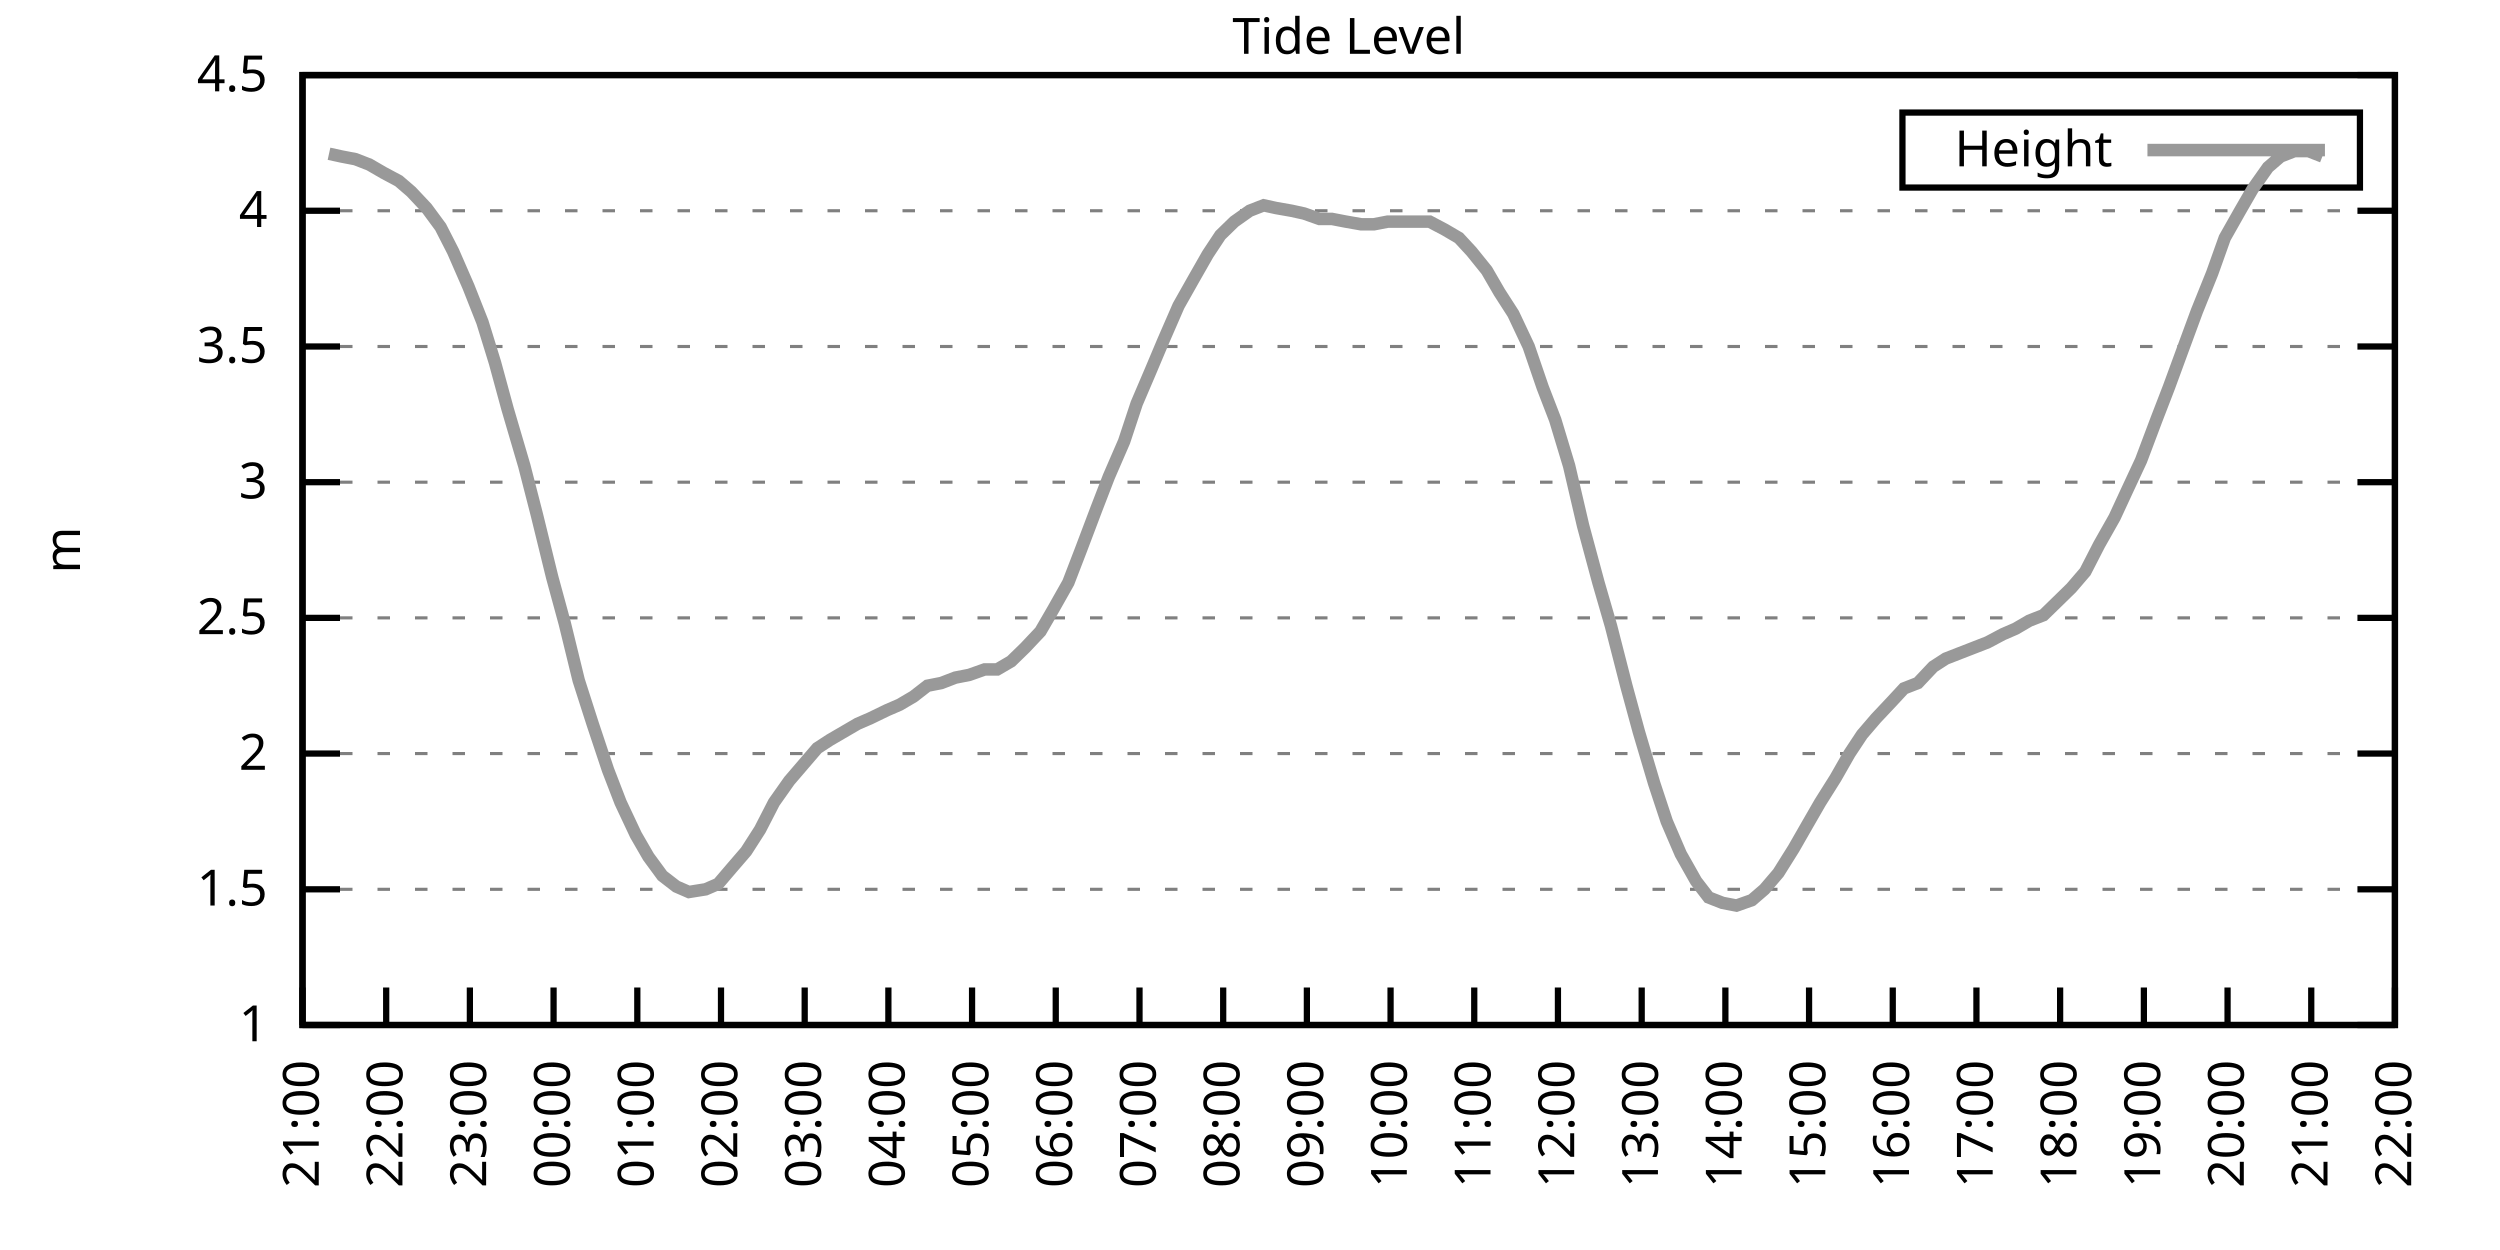
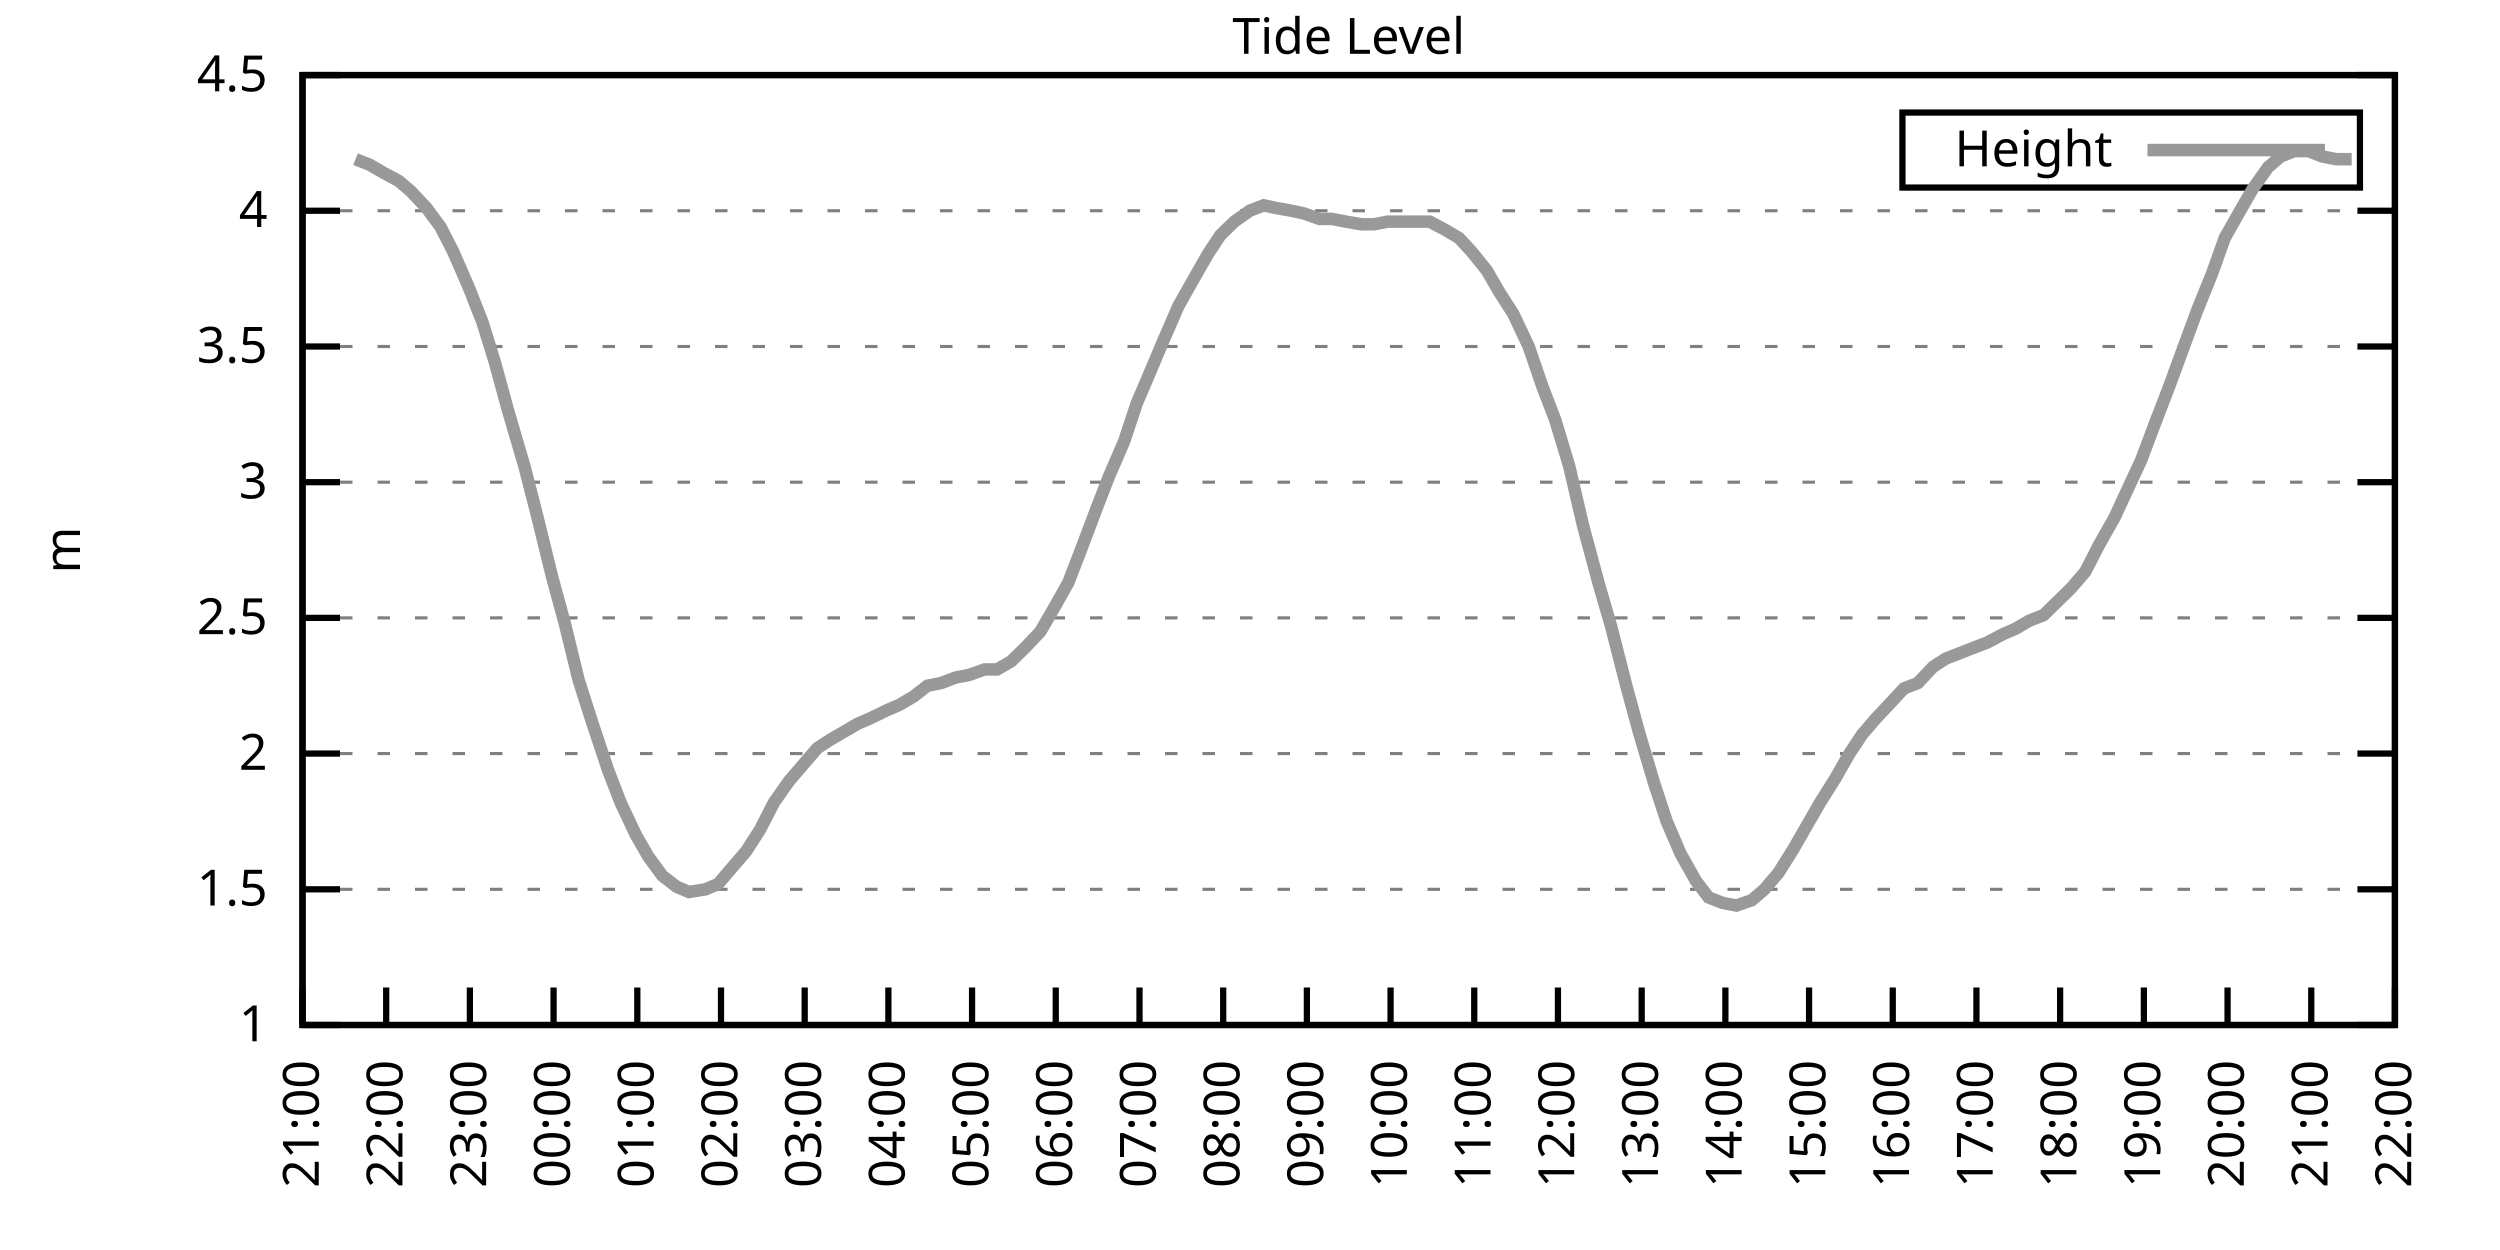
<svg xmlns="http://www.w3.org/2000/svg" xmlns:xlink="http://www.w3.org/1999/xlink" width="400" height="200" viewBox="0 0 400 200">
  <g id="gnuplot_canvas">
    <rect x="0" y="0" width="400" height="200" fill="none" />
    <defs>
      <circle id="gpDot" r="0.5" stroke-width="0.5" stroke="currentColor" />
      <path id="gpPt0" stroke-width="0.333" stroke="currentColor" d="M-1,0 h2 M0,-1 v2" />
      <path id="gpPt1" stroke-width="0.333" stroke="currentColor" d="M-1,-1 L1,1 M1,-1 L-1,1" />
      <path id="gpPt2" stroke-width="0.333" stroke="currentColor" d="M-1,0 L1,0 M0,-1 L0,1 M-1,-1 L1,1 M-1,1 L1,-1" />
      <rect id="gpPt3" stroke-width="0.333" stroke="currentColor" x="-1" y="-1" width="2" height="2" />
      <rect id="gpPt4" stroke-width="0.333" stroke="currentColor" fill="currentColor" x="-1" y="-1" width="2" height="2" />
      <circle id="gpPt5" stroke-width="0.333" stroke="currentColor" cx="0" cy="0" r="1" />
      <use xlink:href="#gpPt5" id="gpPt6" fill="currentColor" stroke="none" />
      <path id="gpPt7" stroke-width="0.333" stroke="currentColor" d="M0,-1.33 L-1.33,0.67 L1.33,0.67 z" />
      <use xlink:href="#gpPt7" id="gpPt8" fill="currentColor" stroke="none" />
      <use xlink:href="#gpPt7" id="gpPt9" stroke="currentColor" transform="rotate(180)" />
      <use xlink:href="#gpPt9" id="gpPt10" fill="currentColor" stroke="none" />
      <use xlink:href="#gpPt3" id="gpPt11" stroke="currentColor" transform="rotate(45)" />
      <use xlink:href="#gpPt11" id="gpPt12" fill="currentColor" stroke="none" />
      <path id="gpPt13" stroke-width="0.333" stroke="currentColor" d="M0,1.330 L1.265,0.411 L0.782,-1.067 L-0.782,-1.076 L-1.265,0.411 z" />
      <use xlink:href="#gpPt13" id="gpPt14" fill="currentColor" stroke="none" />
      <filter id="textbox" filterUnits="objectBoundingBox" x="0" y="0" height="1" width="1">
        <feFlood flood-color="white" flood-opacity="1" result="bgnd" />
        <feComposite in="SourceGraphic" in2="bgnd" operator="atop" />
      </filter>
      <filter id="greybox" filterUnits="objectBoundingBox" x="0" y="0" height="1" width="1">
        <feFlood flood-color="lightgrey" flood-opacity="1" result="grey" />
        <feComposite in="SourceGraphic" in2="grey" operator="atop" />
      </filter>
    </defs>
    <g fill="none" color="white" stroke="currentColor" stroke-width="1.00" stroke-linecap="butt" stroke-linejoin="miter">
</g>
    <g fill="none" color="black" stroke="currentColor" stroke-width="1.00" stroke-linecap="butt" stroke-linejoin="miter">
      <g stroke="none" shape-rendering="crispEdges">
        <polygon fill="rgb(255, 255, 255)" points="48.40,164.00 383.18,164.00 383.18,12.02 48.40,12.02 " />
      </g>
    </g>
    <g fill="none" color="black" stroke="currentColor" stroke-width="1.00" stroke-linecap="butt" stroke-linejoin="miter">
</g>
    <g fill="none" color="black" stroke="black" stroke-width="0.50" stroke-linecap="butt" stroke-linejoin="miter">
</g>
    <g fill="none" color="gray" stroke="currentColor" stroke-width="0.50" stroke-linecap="butt" stroke-linejoin="miter">
      <path stroke="gray" stroke-dasharray="2,4" class="gridline" d="M48.40,164.00 L383.19,164.00  " />
    </g>
    <g fill="none" color="gray" stroke="gray" stroke-width="1.00" stroke-linecap="butt" stroke-linejoin="miter">
</g>
    <g fill="none" color="black" stroke="currentColor" stroke-width="1.00" stroke-linecap="butt" stroke-linejoin="miter">
      <path stroke="black" d="M48.40,164.00 L54.40,164.00 M383.19,164.00 L377.19,164.00  " />
      <g transform="translate(42.80,166.60)" stroke="none" fill="black" font-family="Sans" font-size="8.00" text-anchor="end">
        <text>
          <tspan font-family="Sans"> 1</tspan>
        </text>
      </g>
    </g>
    <g fill="none" color="black" stroke="currentColor" stroke-width="1.00" stroke-linecap="butt" stroke-linejoin="miter">
</g>
    <g fill="none" color="black" stroke="black" stroke-width="0.50" stroke-linecap="butt" stroke-linejoin="miter">
</g>
    <g fill="none" color="gray" stroke="currentColor" stroke-width="0.50" stroke-linecap="butt" stroke-linejoin="miter">
      <path stroke="gray" stroke-dasharray="2,4" class="gridline" d="M48.40,142.29 L383.19,142.29  " />
    </g>
    <g fill="none" color="gray" stroke="gray" stroke-width="1.00" stroke-linecap="butt" stroke-linejoin="miter">
</g>
    <g fill="none" color="black" stroke="currentColor" stroke-width="1.00" stroke-linecap="butt" stroke-linejoin="miter">
      <path stroke="black" d="M48.40,142.29 L54.40,142.29 M383.19,142.29 L377.19,142.29  " />
      <g transform="translate(42.80,144.89)" stroke="none" fill="black" font-family="Sans" font-size="8.00" text-anchor="end">
        <text>
          <tspan font-family="Sans"> 1.5</tspan>
        </text>
      </g>
    </g>
    <g fill="none" color="black" stroke="currentColor" stroke-width="1.00" stroke-linecap="butt" stroke-linejoin="miter">
</g>
    <g fill="none" color="black" stroke="black" stroke-width="0.50" stroke-linecap="butt" stroke-linejoin="miter">
</g>
    <g fill="none" color="gray" stroke="currentColor" stroke-width="0.50" stroke-linecap="butt" stroke-linejoin="miter">
      <path stroke="gray" stroke-dasharray="2,4" class="gridline" d="M48.40,120.57 L383.19,120.57  " />
    </g>
    <g fill="none" color="gray" stroke="gray" stroke-width="1.00" stroke-linecap="butt" stroke-linejoin="miter">
</g>
    <g fill="none" color="black" stroke="currentColor" stroke-width="1.00" stroke-linecap="butt" stroke-linejoin="miter">
      <path stroke="black" d="M48.40,120.57 L54.40,120.57 M383.19,120.57 L377.19,120.57  " />
      <g transform="translate(42.80,123.17)" stroke="none" fill="black" font-family="Sans" font-size="8.00" text-anchor="end">
        <text>
          <tspan font-family="Sans"> 2</tspan>
        </text>
      </g>
    </g>
    <g fill="none" color="black" stroke="currentColor" stroke-width="1.00" stroke-linecap="butt" stroke-linejoin="miter">
</g>
    <g fill="none" color="black" stroke="black" stroke-width="0.50" stroke-linecap="butt" stroke-linejoin="miter">
</g>
    <g fill="none" color="gray" stroke="currentColor" stroke-width="0.50" stroke-linecap="butt" stroke-linejoin="miter">
      <path stroke="gray" stroke-dasharray="2,4" class="gridline" d="M48.40,98.86 L383.19,98.86  " />
    </g>
    <g fill="none" color="gray" stroke="gray" stroke-width="1.00" stroke-linecap="butt" stroke-linejoin="miter">
</g>
    <g fill="none" color="black" stroke="currentColor" stroke-width="1.00" stroke-linecap="butt" stroke-linejoin="miter">
      <path stroke="black" d="M48.40,98.86 L54.40,98.86 M383.19,98.86 L377.19,98.86  " />
      <g transform="translate(42.80,101.46)" stroke="none" fill="black" font-family="Sans" font-size="8.00" text-anchor="end">
        <text>
          <tspan font-family="Sans"> 2.5</tspan>
        </text>
      </g>
    </g>
    <g fill="none" color="black" stroke="currentColor" stroke-width="1.00" stroke-linecap="butt" stroke-linejoin="miter">
</g>
    <g fill="none" color="black" stroke="black" stroke-width="0.50" stroke-linecap="butt" stroke-linejoin="miter">
</g>
    <g fill="none" color="gray" stroke="currentColor" stroke-width="0.50" stroke-linecap="butt" stroke-linejoin="miter">
      <path stroke="gray" stroke-dasharray="2,4" class="gridline" d="M48.40,77.15 L383.19,77.15  " />
    </g>
    <g fill="none" color="gray" stroke="gray" stroke-width="1.00" stroke-linecap="butt" stroke-linejoin="miter">
</g>
    <g fill="none" color="black" stroke="currentColor" stroke-width="1.00" stroke-linecap="butt" stroke-linejoin="miter">
      <path stroke="black" d="M48.40,77.15 L54.40,77.15 M383.19,77.15 L377.19,77.15  " />
      <g transform="translate(42.80,79.75)" stroke="none" fill="black" font-family="Sans" font-size="8.00" text-anchor="end">
        <text>
          <tspan font-family="Sans"> 3</tspan>
        </text>
      </g>
    </g>
    <g fill="none" color="black" stroke="currentColor" stroke-width="1.00" stroke-linecap="butt" stroke-linejoin="miter">
</g>
    <g fill="none" color="black" stroke="black" stroke-width="0.50" stroke-linecap="butt" stroke-linejoin="miter">
</g>
    <g fill="none" color="gray" stroke="currentColor" stroke-width="0.50" stroke-linecap="butt" stroke-linejoin="miter">
      <path stroke="gray" stroke-dasharray="2,4" class="gridline" d="M48.40,55.44 L383.19,55.44  " />
    </g>
    <g fill="none" color="gray" stroke="gray" stroke-width="1.00" stroke-linecap="butt" stroke-linejoin="miter">
</g>
    <g fill="none" color="black" stroke="currentColor" stroke-width="1.00" stroke-linecap="butt" stroke-linejoin="miter">
      <path stroke="black" d="M48.40,55.44 L54.40,55.44 M383.19,55.44 L377.19,55.44  " />
      <g transform="translate(42.80,58.04)" stroke="none" fill="black" font-family="Sans" font-size="8.00" text-anchor="end">
        <text>
          <tspan font-family="Sans"> 3.5</tspan>
        </text>
      </g>
    </g>
    <g fill="none" color="black" stroke="currentColor" stroke-width="1.00" stroke-linecap="butt" stroke-linejoin="miter">
</g>
    <g fill="none" color="black" stroke="black" stroke-width="0.50" stroke-linecap="butt" stroke-linejoin="miter">
</g>
    <g fill="none" color="gray" stroke="currentColor" stroke-width="0.50" stroke-linecap="butt" stroke-linejoin="miter">
      <path stroke="gray" stroke-dasharray="2,4" class="gridline" d="M48.40,33.72 L383.19,33.72  " />
    </g>
    <g fill="none" color="gray" stroke="gray" stroke-width="1.00" stroke-linecap="butt" stroke-linejoin="miter">
</g>
    <g fill="none" color="black" stroke="currentColor" stroke-width="1.00" stroke-linecap="butt" stroke-linejoin="miter">
      <path stroke="black" d="M48.40,33.72 L54.40,33.72 M383.19,33.72 L377.19,33.72  " />
      <g transform="translate(42.80,36.32)" stroke="none" fill="black" font-family="Sans" font-size="8.00" text-anchor="end">
        <text>
          <tspan font-family="Sans"> 4</tspan>
        </text>
      </g>
    </g>
    <g fill="none" color="black" stroke="currentColor" stroke-width="1.00" stroke-linecap="butt" stroke-linejoin="miter">
</g>
    <g fill="none" color="black" stroke="black" stroke-width="0.50" stroke-linecap="butt" stroke-linejoin="miter">
</g>
    <g fill="none" color="gray" stroke="currentColor" stroke-width="0.50" stroke-linecap="butt" stroke-linejoin="miter">
      <path stroke="gray" stroke-dasharray="2,4" class="gridline" d="M48.40,12.01 L383.19,12.01  " />
    </g>
    <g fill="none" color="gray" stroke="gray" stroke-width="1.00" stroke-linecap="butt" stroke-linejoin="miter">
</g>
    <g fill="none" color="black" stroke="currentColor" stroke-width="1.00" stroke-linecap="butt" stroke-linejoin="miter">
      <path stroke="black" d="M48.40,12.01 L54.40,12.01 M383.19,12.01 L377.19,12.01  " />
      <g transform="translate(42.80,14.61)" stroke="none" fill="black" font-family="Sans" font-size="8.00" text-anchor="end">
        <text>
          <tspan font-family="Sans"> 4.5</tspan>
        </text>
      </g>
    </g>
    <g fill="none" color="black" stroke="currentColor" stroke-width="1.00" stroke-linecap="butt" stroke-linejoin="miter">
      <path stroke="black" d="M48.40,164.00 L48.40,158.00  " />
      <g transform="translate(51.00,169.60) rotate(270.00)" stroke="none" fill="black" font-family="Sans" font-size="8.00" text-anchor="end">
        <text>
          <tspan font-family="Sans">21:00</tspan>
        </text>
      </g>
    </g>
    <g fill="none" color="black" stroke="currentColor" stroke-width="1.00" stroke-linecap="butt" stroke-linejoin="miter">
      <path stroke="black" d="M61.79,164.00 L61.79,158.00  " />
      <g transform="translate(64.39,169.60) rotate(270.00)" stroke="none" fill="black" font-family="Sans" font-size="8.00" text-anchor="end">
        <text>
          <tspan font-family="Sans">22:00</tspan>
        </text>
      </g>
    </g>
    <g fill="none" color="black" stroke="currentColor" stroke-width="1.00" stroke-linecap="butt" stroke-linejoin="miter">
      <path stroke="black" d="M75.18,164.00 L75.18,158.00  " />
      <g transform="translate(77.78,169.60) rotate(270.00)" stroke="none" fill="black" font-family="Sans" font-size="8.00" text-anchor="end">
        <text>
          <tspan font-family="Sans">23:00</tspan>
        </text>
      </g>
    </g>
    <g fill="none" color="black" stroke="currentColor" stroke-width="1.00" stroke-linecap="butt" stroke-linejoin="miter">
      <path stroke="black" d="M88.57,164.00 L88.57,158.00  " />
      <g transform="translate(91.17,169.60) rotate(270.00)" stroke="none" fill="black" font-family="Sans" font-size="8.00" text-anchor="end">
        <text>
          <tspan font-family="Sans">00:00</tspan>
        </text>
      </g>
    </g>
    <g fill="none" color="black" stroke="currentColor" stroke-width="1.00" stroke-linecap="butt" stroke-linejoin="miter">
      <path stroke="black" d="M101.97,164.00 L101.97,158.00  " />
      <g transform="translate(104.57,169.60) rotate(270.00)" stroke="none" fill="black" font-family="Sans" font-size="8.00" text-anchor="end">
        <text>
          <tspan font-family="Sans">01:00</tspan>
        </text>
      </g>
    </g>
    <g fill="none" color="black" stroke="currentColor" stroke-width="1.00" stroke-linecap="butt" stroke-linejoin="miter">
      <path stroke="black" d="M115.36,164.00 L115.36,158.00  " />
      <g transform="translate(117.96,169.60) rotate(270.00)" stroke="none" fill="black" font-family="Sans" font-size="8.00" text-anchor="end">
        <text>
          <tspan font-family="Sans">02:00</tspan>
        </text>
      </g>
    </g>
    <g fill="none" color="black" stroke="currentColor" stroke-width="1.00" stroke-linecap="butt" stroke-linejoin="miter">
      <path stroke="black" d="M128.75,164.00 L128.75,158.00  " />
      <g transform="translate(131.35,169.60) rotate(270.00)" stroke="none" fill="black" font-family="Sans" font-size="8.00" text-anchor="end">
        <text>
          <tspan font-family="Sans">03:00</tspan>
        </text>
      </g>
    </g>
    <g fill="none" color="black" stroke="currentColor" stroke-width="1.00" stroke-linecap="butt" stroke-linejoin="miter">
      <path stroke="black" d="M142.14,164.00 L142.14,158.00  " />
      <g transform="translate(144.74,169.60) rotate(270.00)" stroke="none" fill="black" font-family="Sans" font-size="8.00" text-anchor="end">
        <text>
          <tspan font-family="Sans">04:00</tspan>
        </text>
      </g>
    </g>
    <g fill="none" color="black" stroke="currentColor" stroke-width="1.00" stroke-linecap="butt" stroke-linejoin="miter">
      <path stroke="black" d="M155.53,164.00 L155.53,158.00  " />
      <g transform="translate(158.13,169.60) rotate(270.00)" stroke="none" fill="black" font-family="Sans" font-size="8.00" text-anchor="end">
        <text>
          <tspan font-family="Sans">05:00</tspan>
        </text>
      </g>
    </g>
    <g fill="none" color="black" stroke="currentColor" stroke-width="1.00" stroke-linecap="butt" stroke-linejoin="miter">
      <path stroke="black" d="M168.92,164.00 L168.92,158.00  " />
      <g transform="translate(171.52,169.60) rotate(270.00)" stroke="none" fill="black" font-family="Sans" font-size="8.00" text-anchor="end">
        <text>
          <tspan font-family="Sans">06:00</tspan>
        </text>
      </g>
    </g>
    <g fill="none" color="black" stroke="currentColor" stroke-width="1.00" stroke-linecap="butt" stroke-linejoin="miter">
      <path stroke="black" d="M182.32,164.00 L182.32,158.00  " />
      <g transform="translate(184.92,169.60) rotate(270.00)" stroke="none" fill="black" font-family="Sans" font-size="8.00" text-anchor="end">
        <text>
          <tspan font-family="Sans">07:00</tspan>
        </text>
      </g>
    </g>
    <g fill="none" color="black" stroke="currentColor" stroke-width="1.00" stroke-linecap="butt" stroke-linejoin="miter">
      <path stroke="black" d="M195.71,164.00 L195.71,158.00  " />
      <g transform="translate(198.31,169.60) rotate(270.00)" stroke="none" fill="black" font-family="Sans" font-size="8.00" text-anchor="end">
        <text>
          <tspan font-family="Sans">08:00</tspan>
        </text>
      </g>
    </g>
    <g fill="none" color="black" stroke="currentColor" stroke-width="1.00" stroke-linecap="butt" stroke-linejoin="miter">
      <path stroke="black" d="M209.10,164.00 L209.10,158.00  " />
      <g transform="translate(211.70,169.60) rotate(270.00)" stroke="none" fill="black" font-family="Sans" font-size="8.00" text-anchor="end">
        <text>
          <tspan font-family="Sans">09:00</tspan>
        </text>
      </g>
    </g>
    <g fill="none" color="black" stroke="currentColor" stroke-width="1.00" stroke-linecap="butt" stroke-linejoin="miter">
      <path stroke="black" d="M222.49,164.00 L222.49,158.00  " />
      <g transform="translate(225.09,169.60) rotate(270.00)" stroke="none" fill="black" font-family="Sans" font-size="8.00" text-anchor="end">
        <text>
          <tspan font-family="Sans">10:00</tspan>
        </text>
      </g>
    </g>
    <g fill="none" color="black" stroke="currentColor" stroke-width="1.00" stroke-linecap="butt" stroke-linejoin="miter">
      <path stroke="black" d="M235.88,164.00 L235.88,158.00  " />
      <g transform="translate(238.48,169.60) rotate(270.00)" stroke="none" fill="black" font-family="Sans" font-size="8.00" text-anchor="end">
        <text>
          <tspan font-family="Sans">11:00</tspan>
        </text>
      </g>
    </g>
    <g fill="none" color="black" stroke="currentColor" stroke-width="1.00" stroke-linecap="butt" stroke-linejoin="miter">
      <path stroke="black" d="M249.27,164.00 L249.27,158.00  " />
      <g transform="translate(251.87,169.60) rotate(270.00)" stroke="none" fill="black" font-family="Sans" font-size="8.00" text-anchor="end">
        <text>
          <tspan font-family="Sans">12:00</tspan>
        </text>
      </g>
    </g>
    <g fill="none" color="black" stroke="currentColor" stroke-width="1.00" stroke-linecap="butt" stroke-linejoin="miter">
      <path stroke="black" d="M262.67,164.00 L262.67,158.00  " />
      <g transform="translate(265.27,169.60) rotate(270.00)" stroke="none" fill="black" font-family="Sans" font-size="8.00" text-anchor="end">
        <text>
          <tspan font-family="Sans">13:00</tspan>
        </text>
      </g>
    </g>
    <g fill="none" color="black" stroke="currentColor" stroke-width="1.00" stroke-linecap="butt" stroke-linejoin="miter">
      <path stroke="black" d="M276.06,164.00 L276.06,158.00  " />
      <g transform="translate(278.66,169.60) rotate(270.00)" stroke="none" fill="black" font-family="Sans" font-size="8.00" text-anchor="end">
        <text>
          <tspan font-family="Sans">14:00</tspan>
        </text>
      </g>
    </g>
    <g fill="none" color="black" stroke="currentColor" stroke-width="1.00" stroke-linecap="butt" stroke-linejoin="miter">
      <path stroke="black" d="M289.45,164.00 L289.45,158.00  " />
      <g transform="translate(292.05,169.60) rotate(270.00)" stroke="none" fill="black" font-family="Sans" font-size="8.00" text-anchor="end">
        <text>
          <tspan font-family="Sans">15:00</tspan>
        </text>
      </g>
    </g>
    <g fill="none" color="black" stroke="currentColor" stroke-width="1.00" stroke-linecap="butt" stroke-linejoin="miter">
      <path stroke="black" d="M302.84,164.00 L302.84,158.00  " />
      <g transform="translate(305.44,169.60) rotate(270.00)" stroke="none" fill="black" font-family="Sans" font-size="8.00" text-anchor="end">
        <text>
          <tspan font-family="Sans">16:00</tspan>
        </text>
      </g>
    </g>
    <g fill="none" color="black" stroke="currentColor" stroke-width="1.00" stroke-linecap="butt" stroke-linejoin="miter">
      <path stroke="black" d="M316.23,164.00 L316.23,158.00  " />
      <g transform="translate(318.83,169.60) rotate(270.00)" stroke="none" fill="black" font-family="Sans" font-size="8.00" text-anchor="end">
        <text>
          <tspan font-family="Sans">17:00</tspan>
        </text>
      </g>
    </g>
    <g fill="none" color="black" stroke="currentColor" stroke-width="1.00" stroke-linecap="butt" stroke-linejoin="miter">
      <path stroke="black" d="M329.62,164.00 L329.62,158.00  " />
      <g transform="translate(332.22,169.60) rotate(270.00)" stroke="none" fill="black" font-family="Sans" font-size="8.00" text-anchor="end">
        <text>
          <tspan font-family="Sans">18:00</tspan>
        </text>
      </g>
    </g>
    <g fill="none" color="black" stroke="currentColor" stroke-width="1.00" stroke-linecap="butt" stroke-linejoin="miter">
      <path stroke="black" d="M343.02,164.00 L343.02,158.00  " />
      <g transform="translate(345.62,169.60) rotate(270.00)" stroke="none" fill="black" font-family="Sans" font-size="8.00" text-anchor="end">
        <text>
          <tspan font-family="Sans">19:00</tspan>
        </text>
      </g>
    </g>
    <g fill="none" color="black" stroke="currentColor" stroke-width="1.00" stroke-linecap="butt" stroke-linejoin="miter">
      <path stroke="black" d="M356.41,164.00 L356.41,158.00  " />
      <g transform="translate(359.01,169.60) rotate(270.00)" stroke="none" fill="black" font-family="Sans" font-size="8.00" text-anchor="end">
        <text>
          <tspan font-family="Sans">20:00</tspan>
        </text>
      </g>
    </g>
    <g fill="none" color="black" stroke="currentColor" stroke-width="1.00" stroke-linecap="butt" stroke-linejoin="miter">
      <path stroke="black" d="M369.80,164.00 L369.80,158.00  " />
      <g transform="translate(372.40,169.60) rotate(270.00)" stroke="none" fill="black" font-family="Sans" font-size="8.00" text-anchor="end">
        <text>
          <tspan font-family="Sans">21:00</tspan>
        </text>
      </g>
    </g>
    <g fill="none" color="black" stroke="currentColor" stroke-width="1.00" stroke-linecap="butt" stroke-linejoin="miter">
      <path stroke="black" d="M383.19,164.00 L383.19,158.00  " />
      <g transform="translate(385.79,169.60) rotate(270.00)" stroke="none" fill="black" font-family="Sans" font-size="8.00" text-anchor="end">
        <text>
          <tspan font-family="Sans">22:00</tspan>
        </text>
      </g>
    </g>
    <g fill="none" color="black" stroke="currentColor" stroke-width="1.00" stroke-linecap="butt" stroke-linejoin="miter">
</g>
    <g fill="none" color="black" stroke="currentColor" stroke-width="1.00" stroke-linecap="butt" stroke-linejoin="miter">
      <path stroke="black" d="M48.40,12.01 L48.40,164.00 L383.19,164.00 L383.19,12.01 L48.40,12.01 Z  " />
    </g>
    <g fill="none" color="black" stroke="currentColor" stroke-width="1.00" stroke-linecap="butt" stroke-linejoin="miter">
</g>
    <g fill="none" color="black" stroke="currentColor" stroke-width="1.00" stroke-linecap="butt" stroke-linejoin="miter">
      <path stroke="black" d="M304.39,30.01 L304.39,18.01 L377.59,18.01 L377.59,30.01 L304.39,30.01 Z  " />
    </g>
    <g id="Tide_level_plot_1">
      <g fill="none" color="white" stroke="black" stroke-width="2.00" stroke-linecap="butt" stroke-linejoin="miter">
</g>
      <g fill="none" color="black" stroke="currentColor" stroke-width="2.00" stroke-linecap="butt" stroke-linejoin="miter">
        <g transform="translate(337.99,26.61)" stroke="none" fill="black" font-family="Sans" font-size="8.00" text-anchor="end">
          <text>
            <tspan font-family="Sans">Height</tspan>
          </text>
        </g>
      </g>
      <g fill="none" color="black" stroke="currentColor" stroke-width="2.00" stroke-linecap="butt" stroke-linejoin="miter">
-         <path stroke="rgb(153, 153, 153)" d="M343.59,24.01 L371.99,24.01 M52.64,24.60 L54.65,25.04 L56.88,25.47 L59.11,26.34 L61.35,27.64 L63.80,28.95   L65.81,30.68 L68.26,33.29 L70.50,36.33 L72.50,40.24 L74.96,45.88 L77.19,51.53 L79.20,58.04 L81.21,65.42   L83.89,74.54 L85.90,82.36 L88.35,92.35 L90.36,99.73 L92.59,108.85 L94.82,115.80 L97.28,123.18 L99.29,128.39   L101.74,133.60 L103.75,137.08 L105.98,140.12 L108.22,141.85 L110.22,142.72 L112.90,142.29 L114.91,141.42 L117.14,138.81   L119.38,136.21 L121.61,132.73 L123.84,128.39 L126.29,124.92 L128.53,122.31 L130.76,119.71 L132.77,118.40 L135.00,117.10   L137.23,115.80 L139.24,114.93 L141.92,113.63 L143.93,112.76 L146.16,111.45 L148.39,109.72 L150.62,109.28 L152.85,108.42   L155.09,107.98 L157.54,107.11 L159.55,107.11 L161.78,105.81 L164.01,103.64 L166.47,101.03 L168.48,97.56 L170.93,93.22   L172.94,88.00 L175.40,81.49 L177.41,76.28 L179.86,70.63 L181.87,64.56 L184.10,59.34 L186.11,54.57 L188.57,48.92   L191.02,44.58 L193.25,40.67 L195.26,37.63 L197.49,35.46 L199.95,33.72 L202.18,32.85 L204.19,33.29 L206.64,33.72   L208.65,34.16 L211.11,35.03 L213.12,35.03 L215.35,35.46 L217.80,35.89 L219.81,35.89 L222.04,35.46 L224.28,35.46   L226.29,35.46 L228.74,35.46 L231.20,36.76 L233.43,38.07 L235.44,40.24 L237.89,43.28 L239.90,46.75 L242.13,50.22   L244.59,55.44 L246.82,61.95 L248.83,67.16 L251.06,74.54 L253.29,84.10 L255.75,93.22 L257.76,100.16 L260.21,109.72   L262.22,117.10 L264.67,125.35 L266.68,131.43 L268.92,136.64 L271.37,140.98 L273.38,143.59 L275.61,144.46 L277.84,144.89   L280.30,144.02 L282.31,142.29 L284.54,139.68 L286.99,135.77 L289.23,131.86 L291.23,128.39 L293.69,124.48 L295.92,120.57   L297.93,117.53 L300.16,114.93 L302.62,112.32 L304.63,110.15 L306.86,109.28 L309.31,106.68 L311.32,105.38 L313.55,104.51   L315.79,103.64 L318.02,102.77 L320.47,101.47 L322.48,100.60 L324.71,99.30 L326.95,98.43 L329.18,96.26 L331.41,94.08   L333.64,91.48 L335.87,87.14 L338.33,82.79 L340.34,78.45 L342.57,73.67 L345.02,67.16 L347.03,61.95 L349.26,55.87   L351.50,49.79 L353.95,43.71 L355.96,38.07 L358.42,33.72 L360.42,30.25 L362.88,26.77 L364.89,25.04 L367.12,24.17   L369.35,24.17 L371.58,25.04  " />
+         <path stroke="rgb(153, 153, 153)" d="M343.59,24.01 L371.99,24.01 M56.88,25.47 L59.11,26.34 L61.35,27.64 L63.80,28.95 L65.81,30.68 L68.26,33.29   L70.50,36.33 L72.50,40.24 L74.96,45.88 L77.19,51.53 L79.20,58.04 L81.21,65.42 L83.89,74.54 L85.90,82.36   L88.35,92.35 L90.36,99.73 L92.59,108.85 L94.82,115.80 L97.28,123.18 L99.29,128.39 L101.74,133.60 L103.75,137.08   L105.98,140.12 L108.22,141.85 L110.22,142.72 L112.90,142.29 L114.91,141.42 L117.14,138.81 L119.38,136.21 L121.61,132.73   L123.84,128.39 L126.29,124.92 L128.53,122.31 L130.76,119.71 L132.77,118.40 L135.00,117.10 L137.23,115.80 L139.24,114.93   L141.92,113.63 L143.93,112.76 L146.16,111.45 L148.39,109.72 L150.62,109.28 L152.85,108.42 L155.09,107.98 L157.54,107.11   L159.55,107.11 L161.78,105.81 L164.01,103.64 L166.47,101.03 L168.48,97.56 L170.93,93.22 L172.94,88.00 L175.40,81.49   L177.41,76.28 L179.86,70.63 L181.87,64.56 L184.10,59.34 L186.11,54.57 L188.57,48.92 L191.02,44.58 L193.25,40.67   L195.26,37.63 L197.49,35.46 L199.95,33.72 L202.18,32.85 L204.19,33.29 L206.64,33.72 L208.65,34.16 L211.11,35.03   L213.12,35.03 L215.35,35.46 L217.80,35.89 L219.81,35.89 L222.04,35.46 L224.28,35.46 L226.29,35.46 L228.74,35.46   L231.20,36.76 L233.43,38.07 L235.44,40.24 L237.89,43.28 L239.90,46.75 L242.13,50.22 L244.59,55.44 L246.82,61.95   L248.83,67.16 L251.06,74.54 L253.29,84.10 L255.75,93.22 L257.76,100.16 L260.21,109.72 L262.22,117.10 L264.67,125.35   L266.68,131.43 L268.92,136.64 L271.37,140.98 L273.38,143.59 L275.61,144.46 L277.84,144.89 L280.30,144.02 L282.31,142.29   L284.54,139.68 L286.99,135.77 L289.23,131.86 L291.23,128.39 L293.69,124.48 L295.92,120.57 L297.93,117.53 L300.16,114.93   L302.62,112.32 L304.63,110.15 L306.86,109.28 L309.31,106.68 L311.32,105.38 L313.55,104.51 L315.79,103.64 L318.02,102.77   L320.47,101.47 L322.48,100.60 L324.71,99.30 L326.95,98.43 L329.18,96.26 L331.41,94.08 L333.64,91.48 L335.87,87.14   L338.33,82.79 L340.34,78.45 L342.57,73.67 L345.02,67.16 L347.03,61.95 L349.26,55.87 L351.50,49.79 L353.95,43.71   L355.96,38.07 L358.42,33.72 L360.42,30.25 L362.88,26.77 L364.89,25.04 L367.12,24.17 L369.35,24.17 L371.58,25.04   L373.82,25.47 L376.27,25.47  " />
      </g>
    </g>
    <g fill="none" color="black" stroke="currentColor" stroke-width="2.00" stroke-linecap="butt" stroke-linejoin="miter">
</g>
    <g fill="none" color="black" stroke="black" stroke-width="1.00" stroke-linecap="butt" stroke-linejoin="miter">
</g>
    <g fill="none" color="black" stroke="currentColor" stroke-width="1.00" stroke-linecap="butt" stroke-linejoin="miter">
      <path stroke="black" d="M48.40,12.01 L48.40,164.00 L383.19,164.00 L383.19,12.01 L48.40,12.01 Z  " />
      <g transform="translate(12.80,88.01) rotate(270.00)" stroke="none" fill="black" font-family="Sans" font-size="8.00" text-anchor="middle">
        <text>
          <tspan font-family="Sans">m</tspan>
        </text>
      </g>
    </g>
    <g fill="none" color="black" stroke="currentColor" stroke-width="1.00" stroke-linecap="butt" stroke-linejoin="miter">
</g>
    <g fill="none" color="black" stroke="currentColor" stroke-width="1.00" stroke-linecap="butt" stroke-linejoin="miter">
      <g transform="translate(215.79,8.61)" stroke="none" fill="black" font-family="Sans" font-size="8.00" text-anchor="middle">
        <text>
          <tspan font-family="Sans">Tide Level</tspan>
        </text>
      </g>
    </g>
    <g fill="none" color="black" stroke="currentColor" stroke-width="1.00" stroke-linecap="butt" stroke-linejoin="miter">
</g>
  </g>
</svg>
